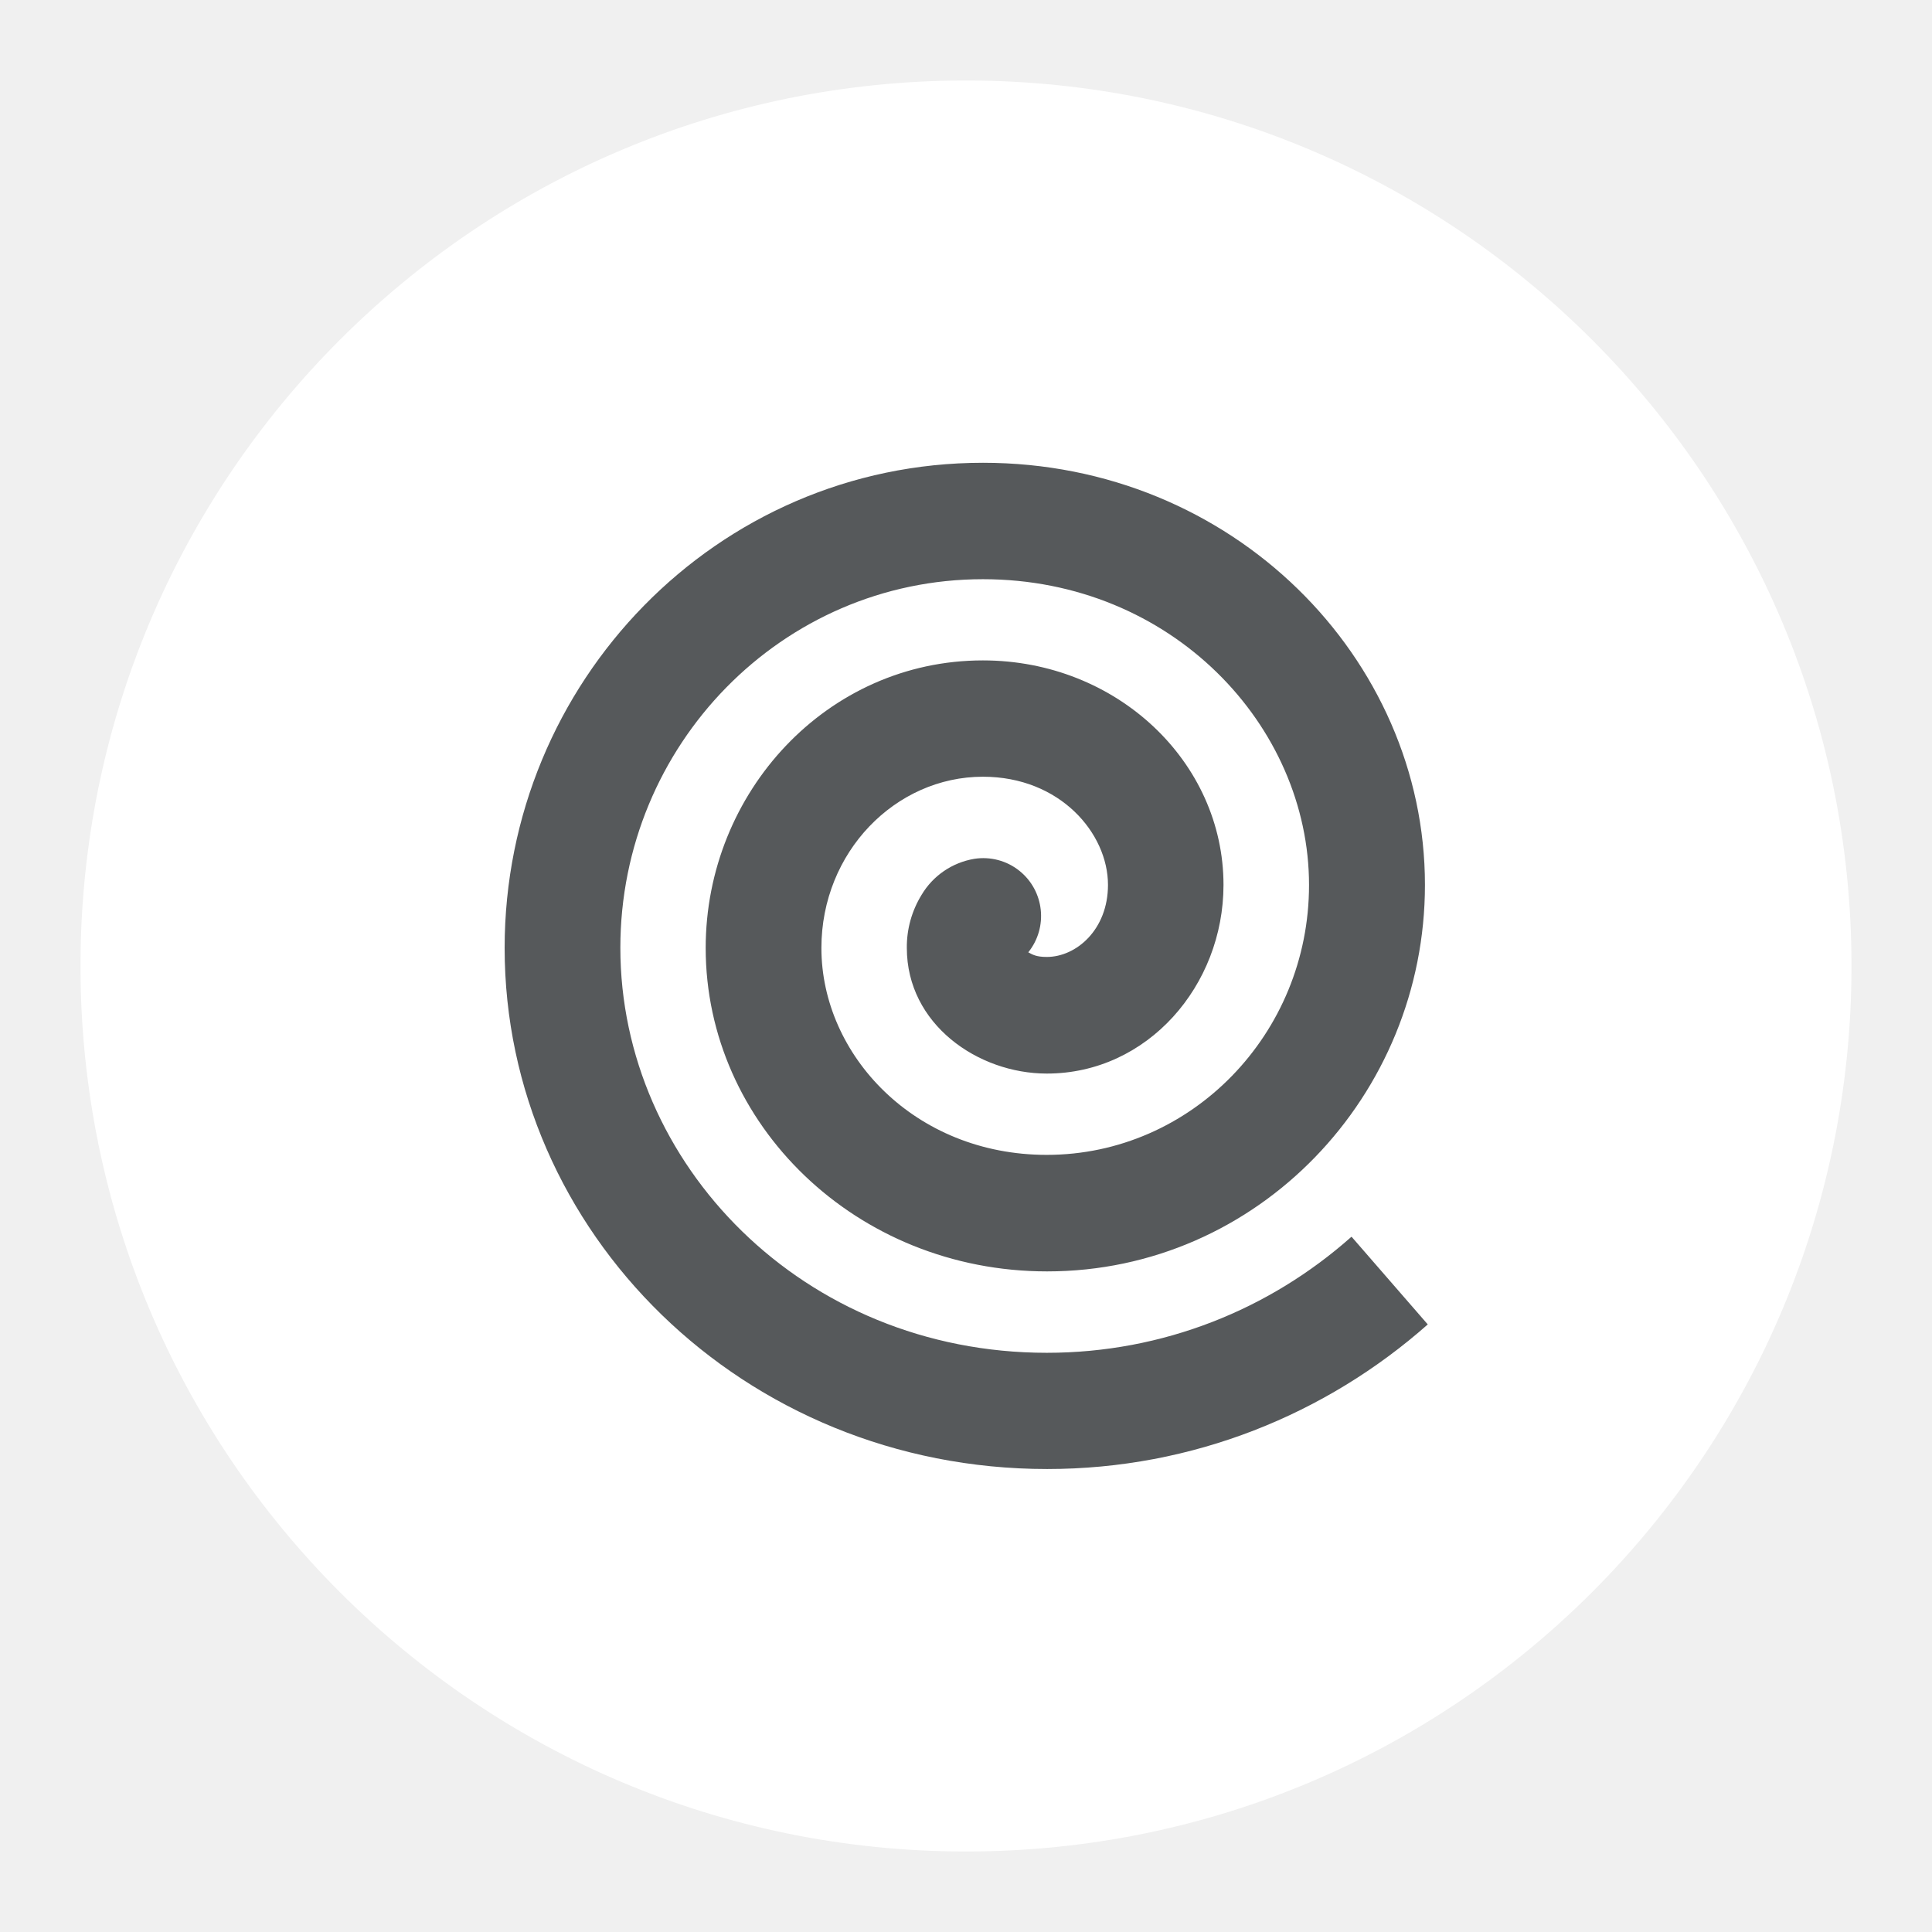
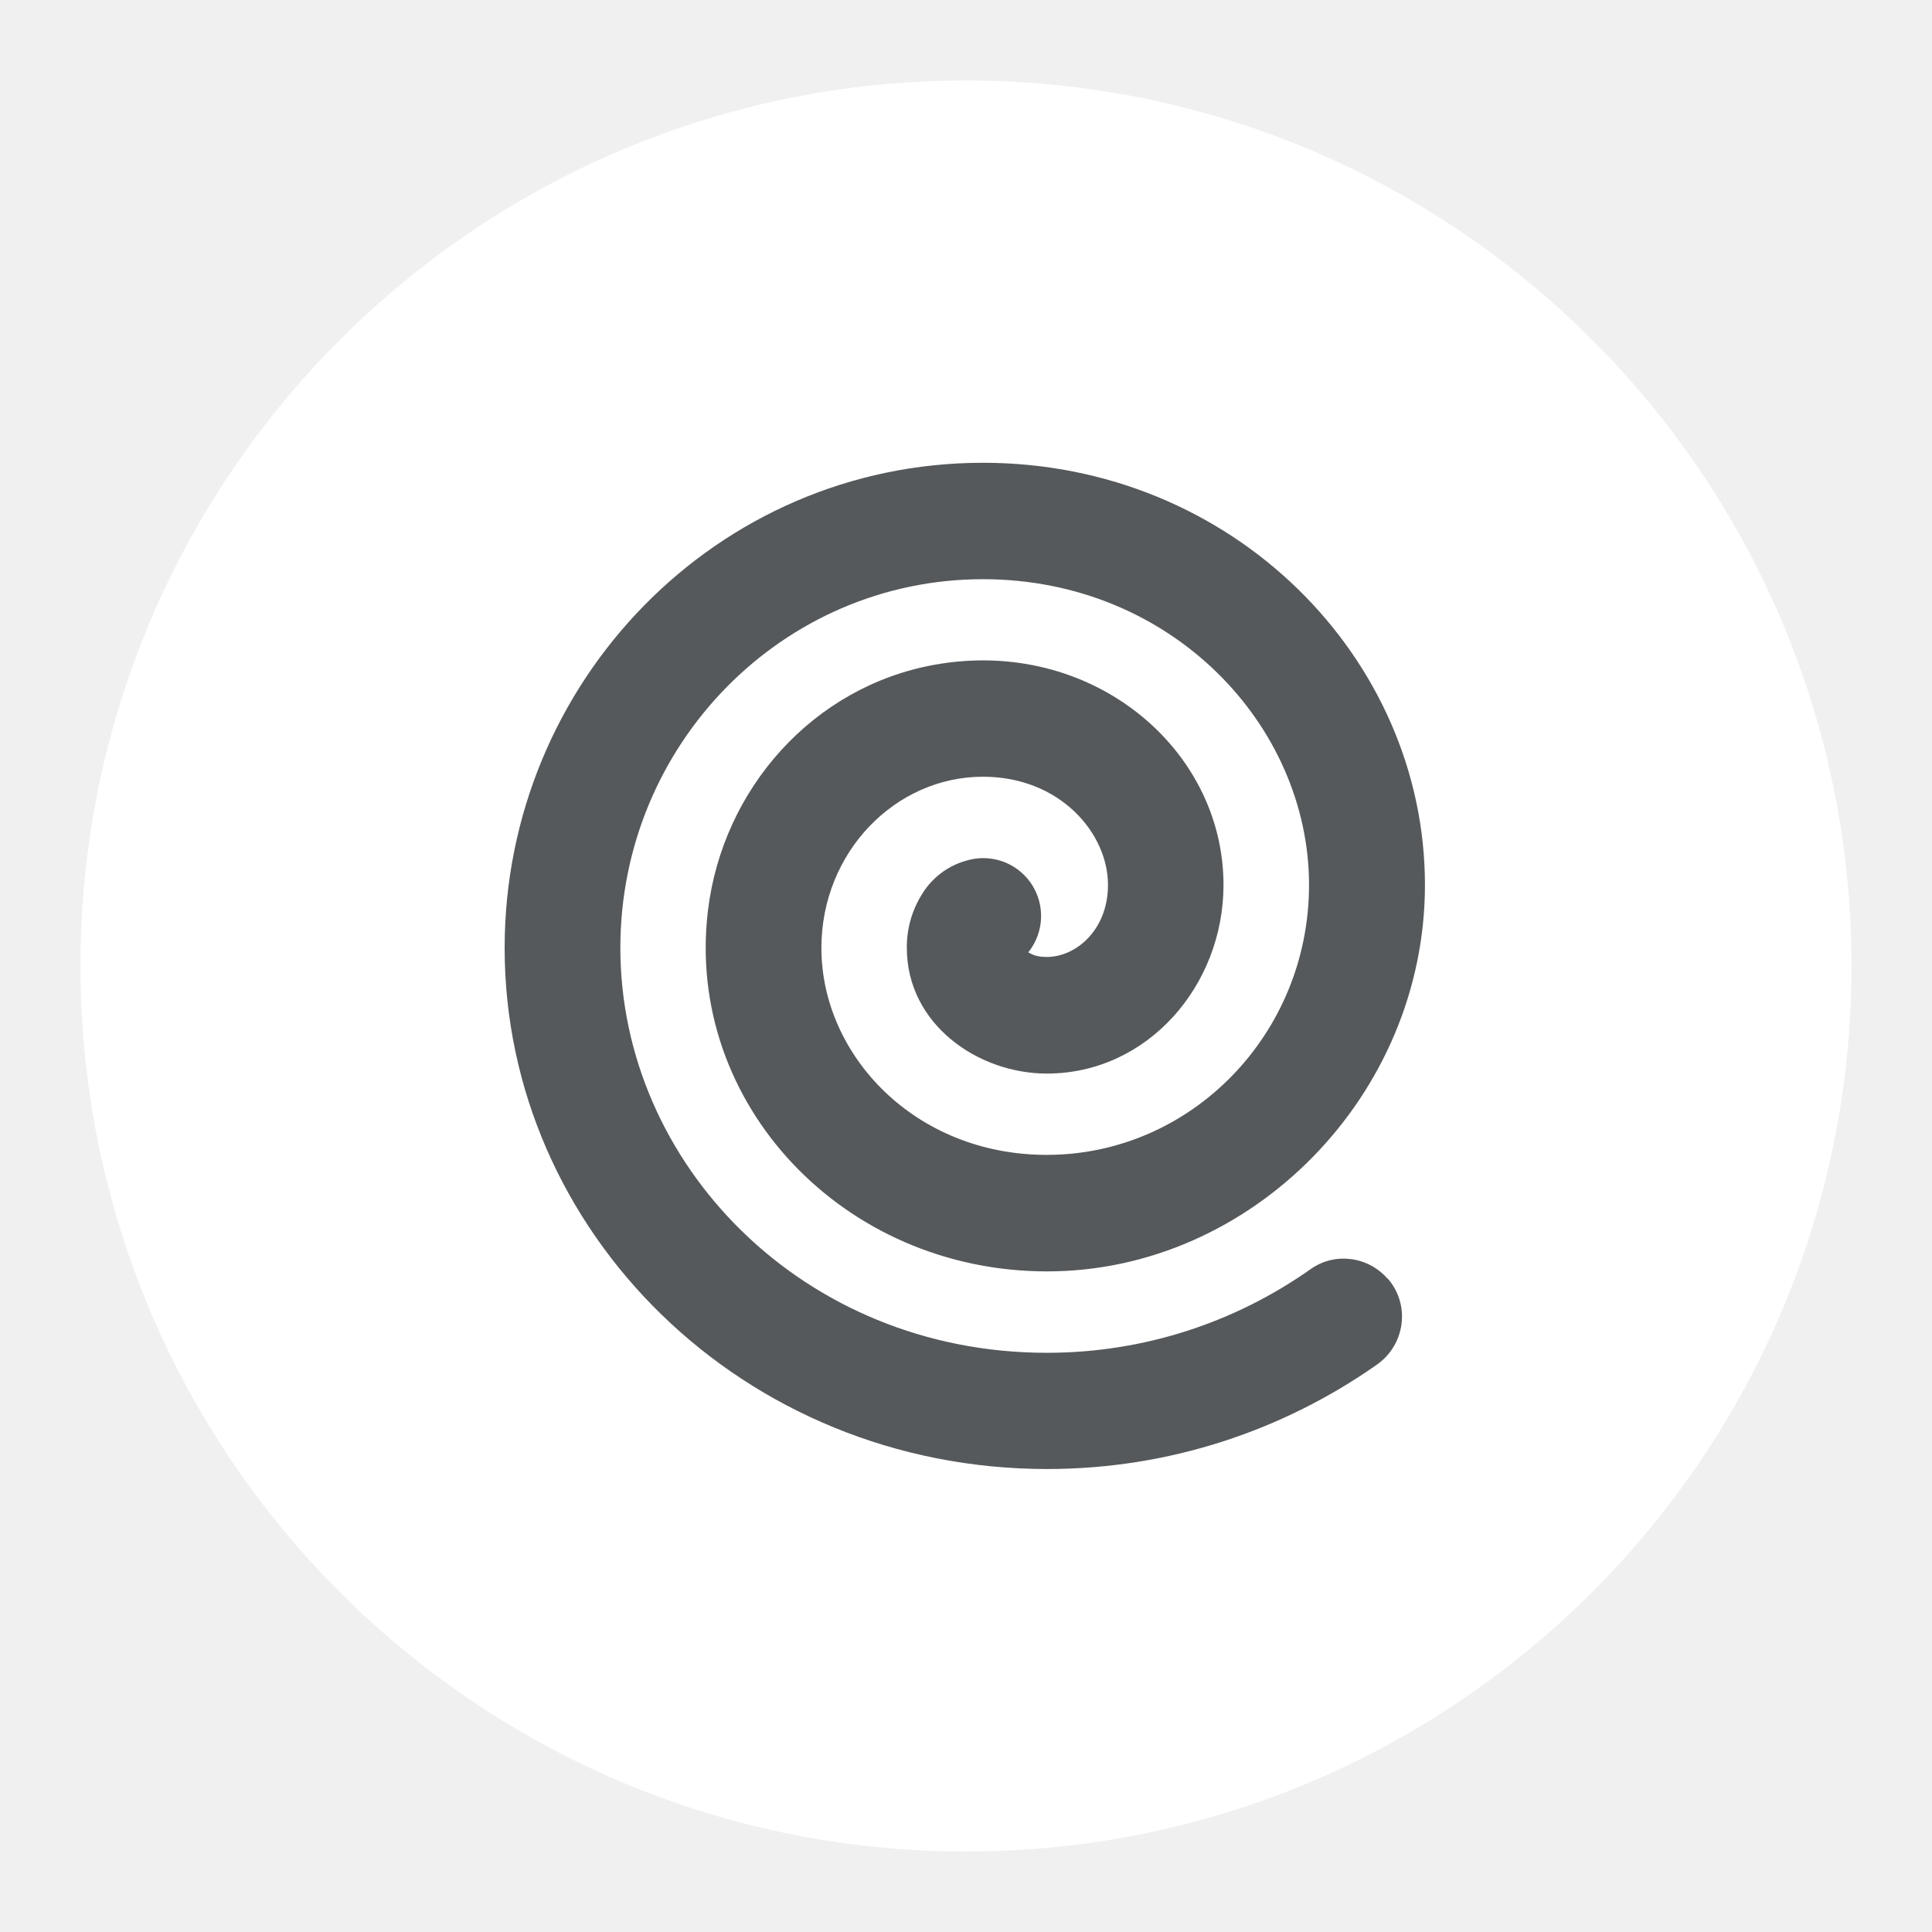
- <svg xmlns="http://www.w3.org/2000/svg" id="uuid-c3e75601-280d-400b-ac92-bf59f70252d1" width="192" height="192" viewBox="0 0 192 192">
+ <svg xmlns="http://www.w3.org/2000/svg" id="uuid-c63bc22e-166b-4cbd-9fe9-9f4139008a55" width="192" height="192" viewBox="0 0 192 192">
  <defs>
-     <clipPath id="uuid-676a544c-7128-426c-b3dc-ffe4a85491e0">
+     <clipPath id="uuid-e59009ba-8339-4b1f-ae8c-8fbe6f3e97a9">
      <circle cx="96" cy="96" r="88" fill="#fff" stroke-width="0" />
    </clipPath>
  </defs>
-   <g id="uuid-0e8bab03-0d4b-4dcd-bc0f-9c4aea58c215">
-     <g id="uuid-5dc5929e-cf90-4be7-ae20-97143b831419">
+   <g id="uuid-8e6bd6df-6ba3-4b0a-a3f7-ba10bd45c24c">
+     <g id="uuid-d49d8d44-d605-4cc3-8c94-b16c4cbb7c60">
      <circle cx="96" cy="96" r="88" fill="#fff" />
-       <g clip-path="url(#uuid-676a544c-7128-426c-b3dc-ffe4a85491e0)">
-         <path d="m134.28,122.93c-8.1,7.19-18.69,11.51-30.25,11.51-24.23,0-42.38-18.77-42.38-40.25,0-20.15,16.07-36.63,36.03-36.63,18.8,0,32.41,14.59,32.41,30.39,0,14.8-11.7,26.82-26.07,26.82-13.13,0-22.39-9.94-22.39-20.56,0-9.54,7.37-17.02,16.05-17.02,7.67,0,12.43,5.62,12.43,10.75,0,4.46-3.16,7.16-6.08,7.16-1.03,0-1.4-.22-1.84-.46,1.99-2.48,1.6-6.1-.87-8.09-1.26-1.02-2.9-1.45-4.5-1.2-2.19.37-4.11,1.68-5.24,3.59-.97,1.58-1.48,3.41-1.46,5.27,0,7.56,7.05,12.48,13.91,12.48,10.02,0,17.56-8.75,17.56-18.75,0-12.21-10.59-22.31-23.91-22.31-15.48,0-27.55,13.1-27.55,28.58,0,17.5,14.94,32.14,33.93,32.14,20.96,0,37.55-17.48,37.55-38.41,0-22.5-19.07-41.95-43.92-41.95-26.47,0-47.54,21.8-47.54,48.22,0,28.17,23.66,51.78,53.92,51.78,14.45,0,27.71-5.43,37.82-14.37l-7.56-8.7h-.03Z" fill="#56595b" stroke-width="0" />
+       <g clip-path="url(#uuid-e59009ba-8339-4b1f-ae8c-8fbe6f3e97a9)">
+         <path d="m137.89,127.07c-1.93-2.21-5.22-2.65-7.62-.96-7.45,5.26-16.5,8.33-26.24,8.33-24.23,0-42.38-18.77-42.38-40.25,0-20.15,16.07-36.63,36.03-36.63,18.8,0,32.41,14.59,32.41,30.39,0,14.8-11.7,26.82-26.07,26.82-13.13,0-22.39-9.94-22.39-20.56,0-9.54,7.37-17.02,16.05-17.02,7.67,0,12.43,5.62,12.43,10.75,0,4.46-3.16,7.16-6.08,7.16-1.03,0-1.4-.22-1.84-.46,1.99-2.48,1.6-6.1-.87-8.09-1.26-1.02-2.9-1.45-4.5-1.2-2.19.37-4.11,1.68-5.24,3.59-.97,1.58-1.48,3.41-1.46,5.27,0,7.56,7.05,12.48,13.91,12.48,10.02,0,17.56-8.75,17.56-18.75,0-13.65-13.23-24.66-28.7-21.88-12.06,2.16-21.09,12.31-22.54,24.47-2.27,19.08,13.4,35.82,33.71,35.82s37.55-17.48,37.55-38.41c0-22.5-19.07-41.95-43.92-41.95-26.47,0-47.54,21.8-47.54,48.22,0,28.17,23.66,51.78,53.92,51.78,12.15,0,23.46-3.84,32.76-10.37,2.83-1.99,3.35-5.96,1.08-8.56h0Z" fill="#56595b" stroke-width="0" />
      </g>
    </g>
  </g>
</svg>
